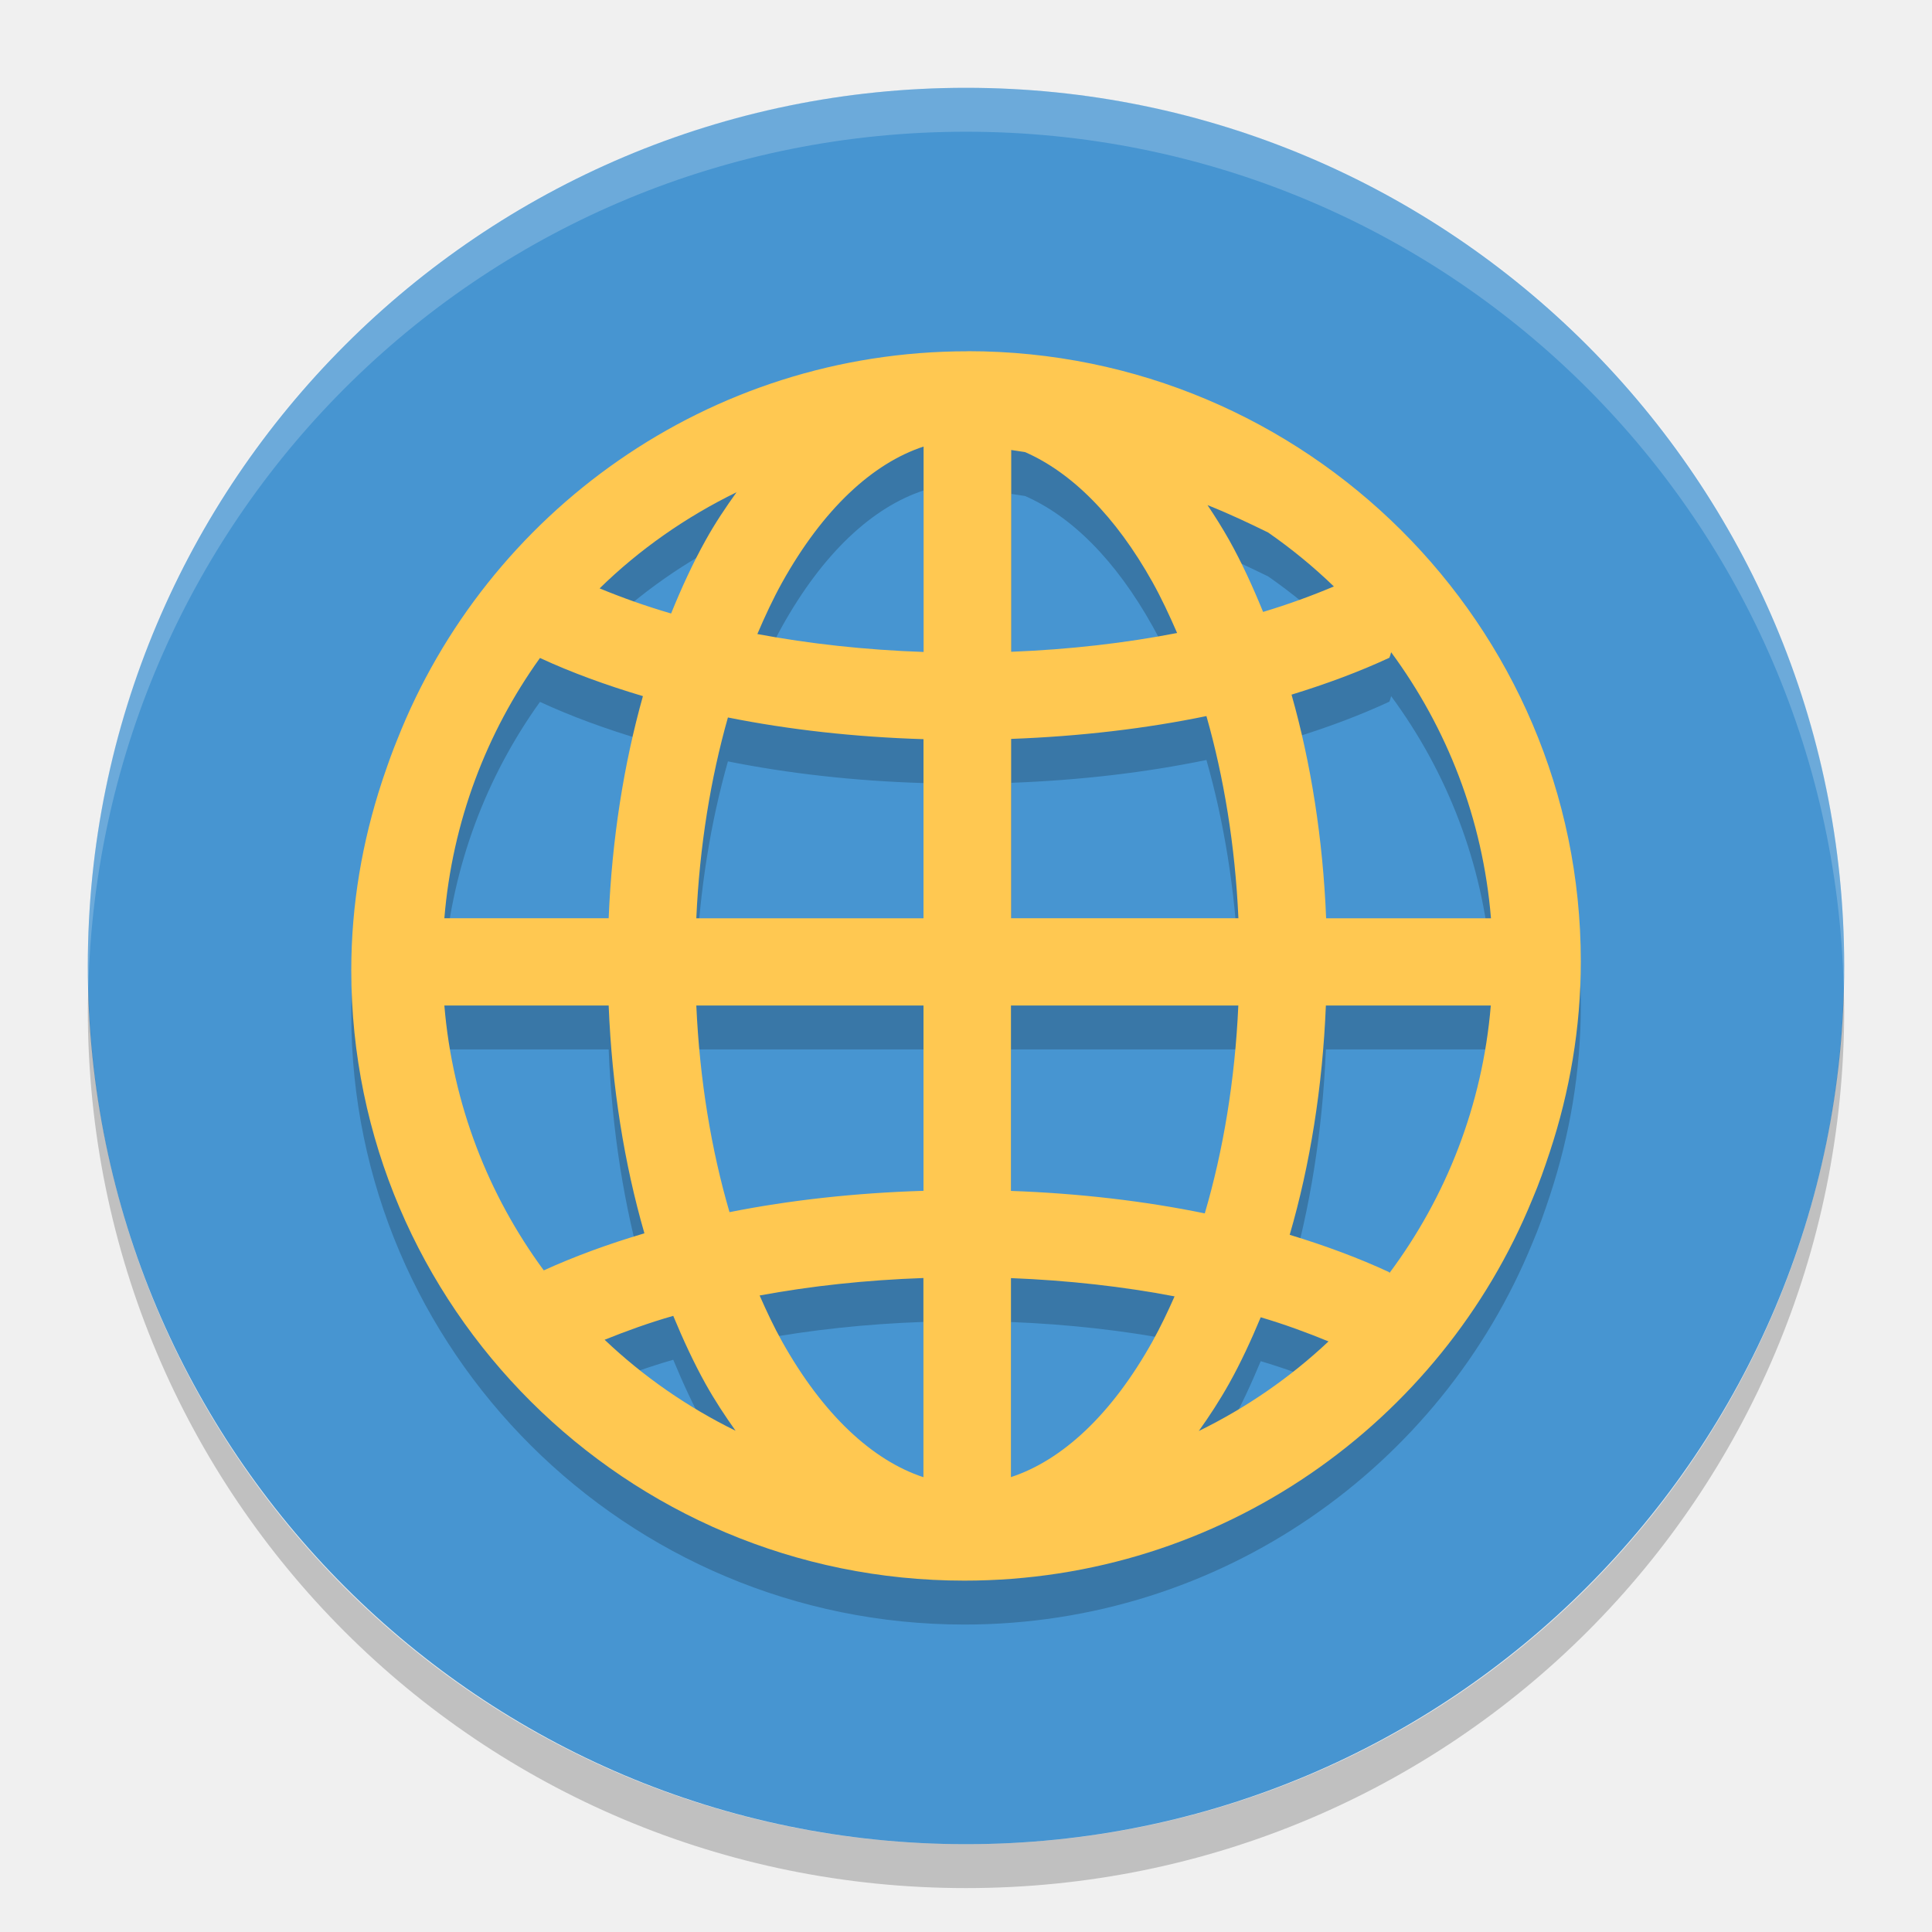
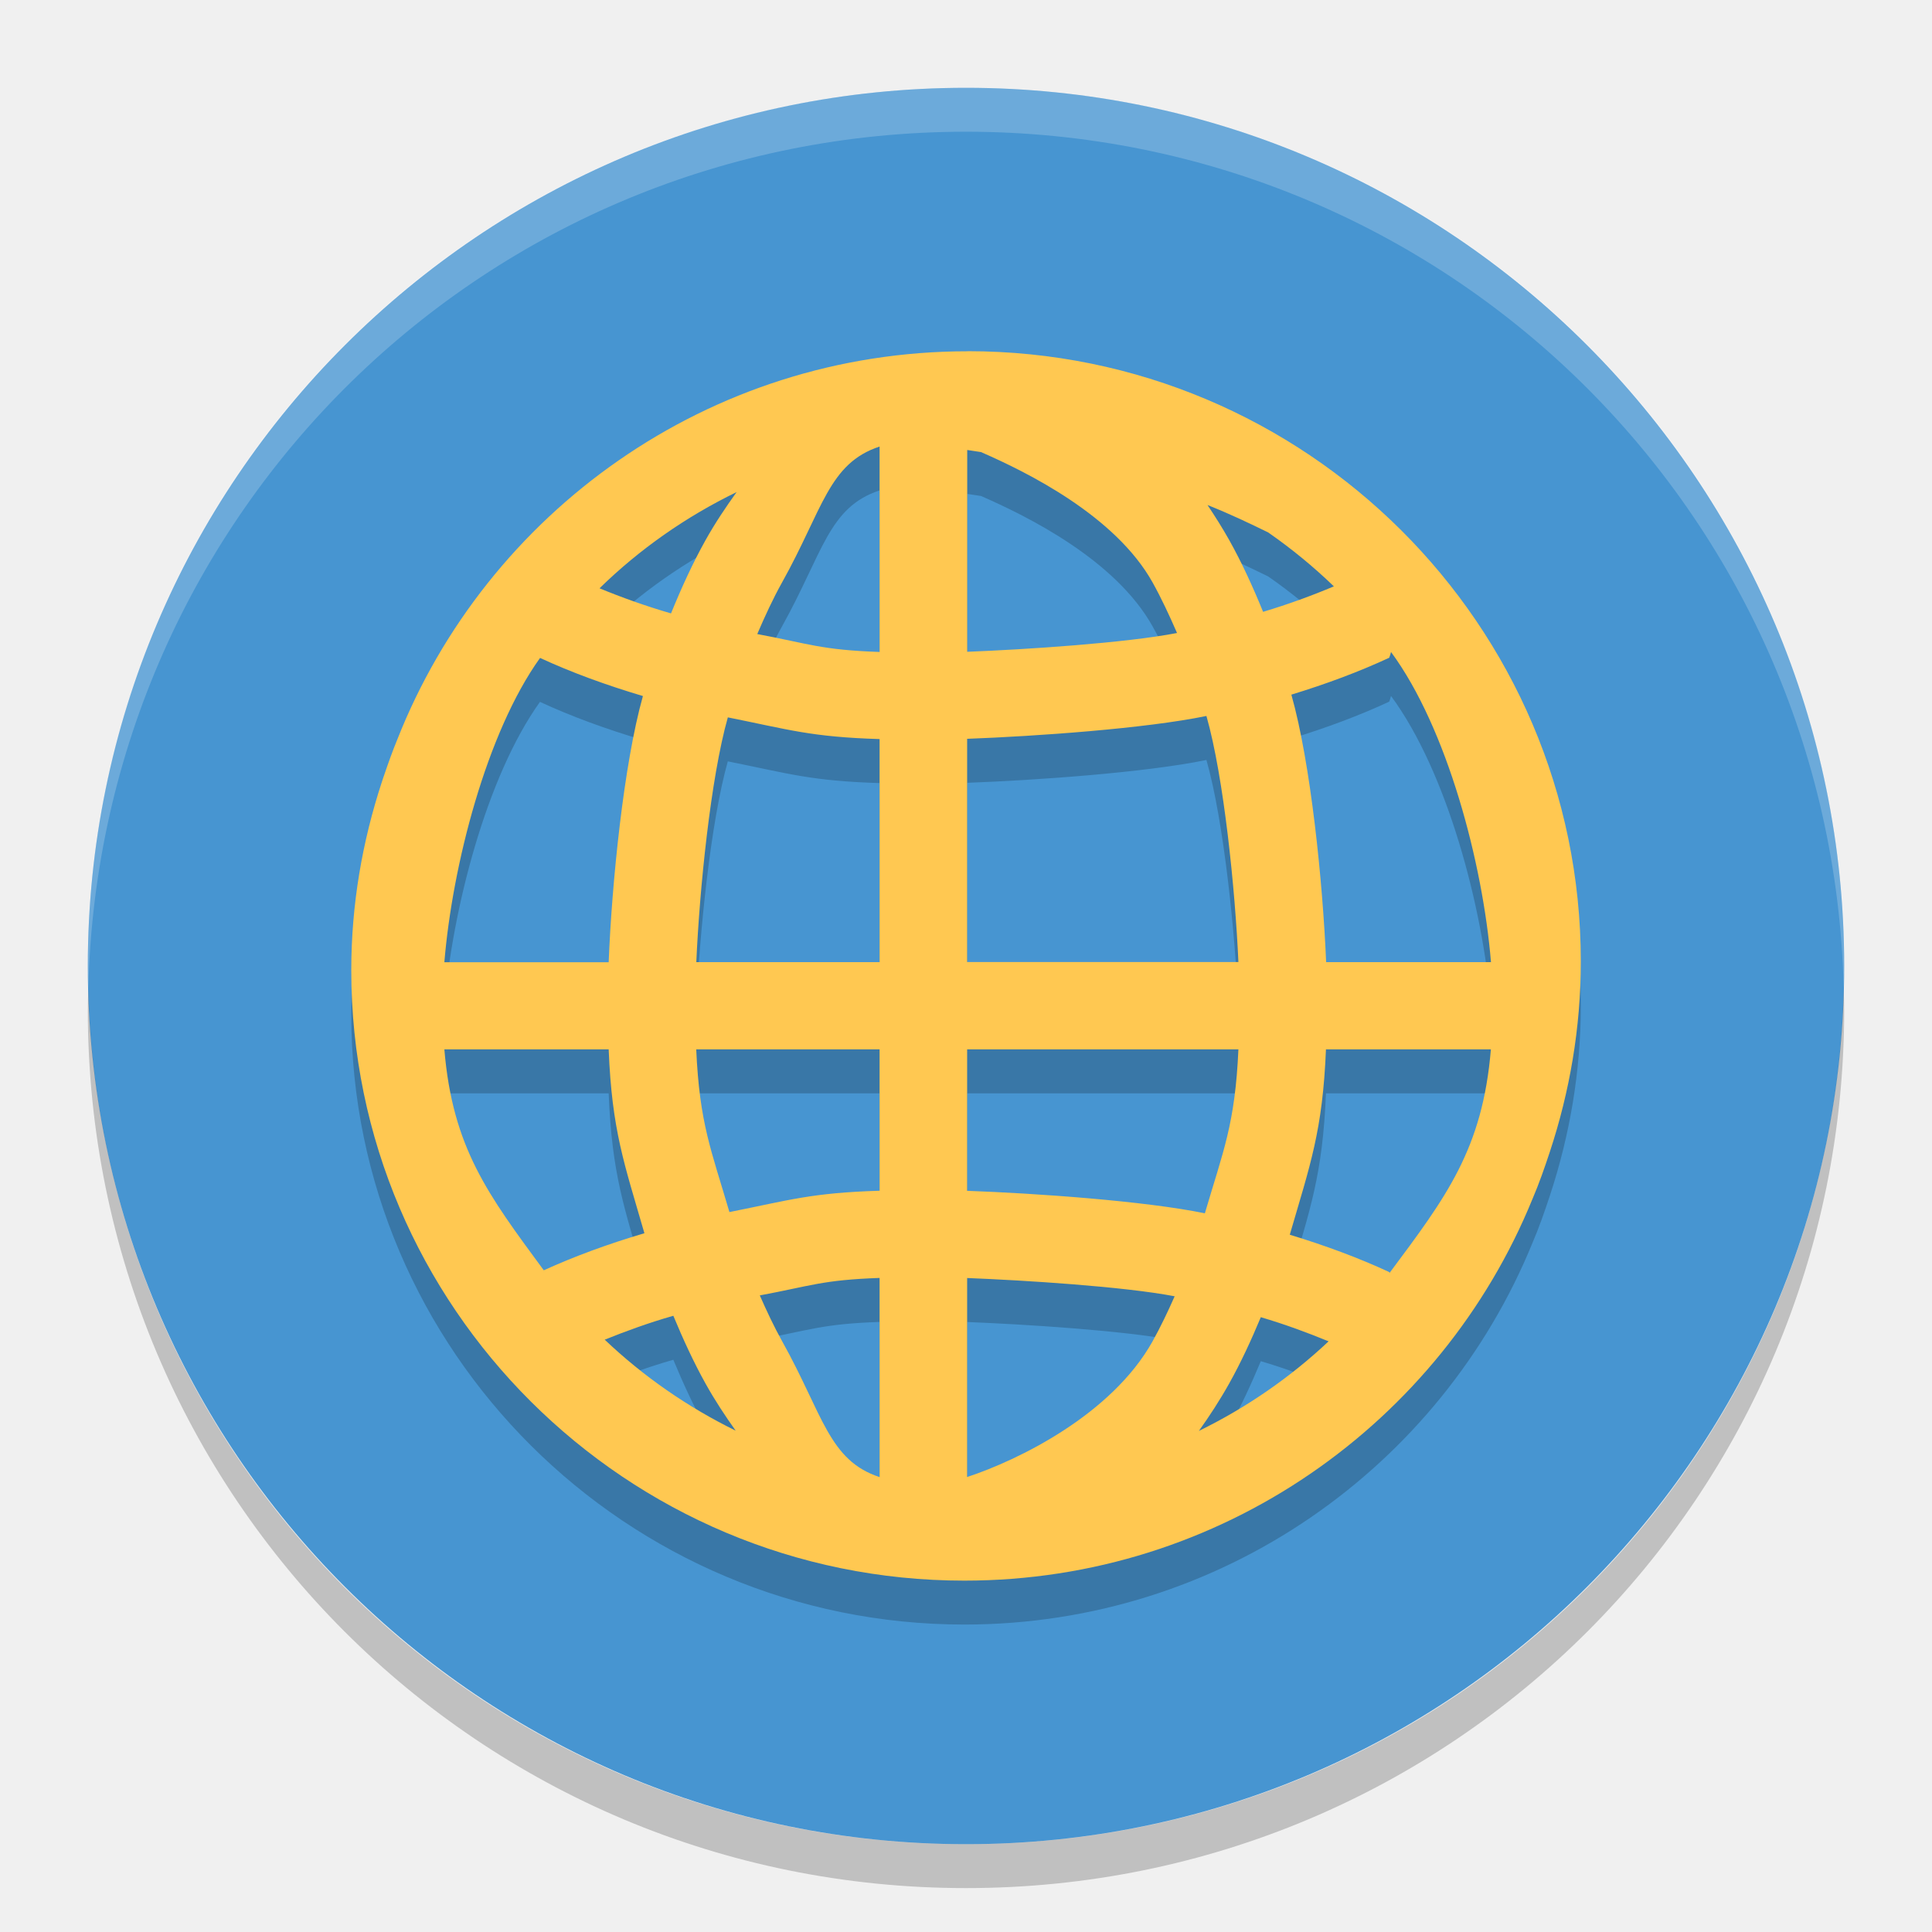
<svg xmlns="http://www.w3.org/2000/svg" height="22" width="22" version="1">
-   <rect transform="matrix(0,-1,-1,0,0,0)" rx="10" ry="10" height="20" width="20" y="-21" x="-21" fill="#4795d1" />
-   <path opacity=".2" style="color:#000000;" fill-rule="evenodd" d="m11.019 4.5c-2.953 0-5.476 1.837-6.495 4.421-0.054 0.131-0.102 0.266-0.148 0.401-0.009 0.028-0.02 0.055-0.028 0.083-0.222 0.676-0.348 1.395-0.348 2.144 0 3.833 3.131 6.95 6.981 6.95 2.925 0 5.431-1.8 6.469-4.345 0-0.001 0.001-0.001 0.001-0.002 0.075-0.175 0.138-0.356 0.198-0.538 0.225-0.682 0.352-1.409 0.352-2.165 0-3.833-3.131-6.95-6.981-6.95zm-0.502 1.085v2.339c-0.667-0.023-1.304-0.094-1.893-0.204 0.088-0.206 0.181-0.405 0.282-0.587 0.466-0.836 1.03-1.357 1.611-1.548zm0.997 0.039c0.052 0.009 0.106 0.015 0.158 0.024 0.525 0.229 1.03 0.725 1.454 1.485 0.099 0.178 0.19 0.373 0.278 0.575-0.586 0.114-1.223 0.188-1.889 0.214v-2.299zm-3.125 0.479c-0.125 0.174-0.246 0.354-0.354 0.549-0.145 0.26-0.274 0.541-0.393 0.834-0.292-0.085-0.562-0.182-0.814-0.286 0.455-0.445 0.983-0.814 1.562-1.096zm5.362 0.149c0.272 0.109 0.481 0.21 0.69 0.312 0.266 0.185 0.516 0.39 0.748 0.614-0.249 0.105-0.516 0.203-0.806 0.29-0.117-0.287-0.243-0.562-0.385-0.816-0.078-0.139-0.161-0.27-0.247-0.399zm2.09 1.675c0.636 0.862 1.044 1.899 1.137 3.03h-1.877c-0.037-0.908-0.173-1.766-0.394-2.547 0.398-0.122 0.772-0.261 1.114-0.42 0.009-0.022 0.015-0.042 0.02-0.063zm-9.691 0.066c0.358 0.166 0.752 0.309 1.171 0.434-0.218 0.776-0.353 1.628-0.39 2.529h-1.871c0.091-1.101 0.48-2.115 1.089-2.964zm7.588 0.662c0.198 0.695 0.327 1.473 0.364 2.301h-2.588v-2.042c0.783-0.029 1.532-0.117 2.224-0.26zm-5.449 0.015c0.694 0.139 1.444 0.223 2.227 0.247v2.04h-2.587c0.037-0.823 0.164-1.596 0.36-2.287zm-3.229 3.28h1.871c0.037 0.926 0.178 1.801 0.407 2.594-0.41 0.121-0.794 0.262-1.146 0.422-0.632-0.859-1.038-1.891-1.132-3.016zm2.869 0h2.587v2.11c-0.777 0.024-1.521 0.106-2.209 0.243-0.207-0.708-0.34-1.505-0.378-2.353zm3.584 0h2.588c-0.038 0.854-0.173 1.656-0.382 2.367-0.687-0.141-1.43-0.228-2.207-0.256v-2.111zm3.586 0h1.877c-0.095 1.138-0.509 2.181-1.154 3.046-0.002-0.003-0.002-0.007-0.004-0.01-0.347-0.161-0.727-0.302-1.132-0.425 0.232-0.797 0.374-1.679 0.412-2.612zm-4.584 3.102v2.269c-0.58-0.191-1.143-0.711-1.61-1.546-0.091-0.163-0.174-0.339-0.255-0.523 0.582-0.108 1.209-0.176 1.866-0.199zm0.997 0.002c0.656 0.026 1.283 0.097 1.863 0.208-0.079 0.179-0.162 0.352-0.251 0.512-0.466 0.836-1.03 1.355-1.612 1.546v-2.267zm-3.846 0.429c0.112 0.27 0.233 0.532 0.367 0.773 0.106 0.19 0.222 0.366 0.343 0.536-0.55-0.27-1.052-0.619-1.491-1.036 0.244-0.098 0.501-0.192 0.781-0.272zm6.69 0.017c0.277 0.082 0.531 0.176 0.772 0.275-0.436 0.41-0.933 0.754-1.477 1.02 0.122-0.171 0.238-0.349 0.345-0.54 0.132-0.236 0.25-0.491 0.36-0.755z" />
-   <path d="m11.019 4c-2.953 0-5.476 1.837-6.495 4.421-0.054 0.131-0.102 0.266-0.148 0.401-0.009 0.028-0.02 0.055-0.028 0.083-0.222 0.676-0.348 1.395-0.348 2.144 0 3.833 3.131 6.95 6.981 6.95 2.925 0 5.431-1.8 6.469-4.345 0-0.001 0.001-0.001 0.001-0.002 0.075-0.175 0.138-0.356 0.198-0.538 0.225-0.682 0.352-1.409 0.352-2.165 0-3.833-3.131-6.95-6.981-6.95zm-0.502 1.085v2.339c-0.667-0.023-1.304-0.094-1.893-0.204 0.088-0.206 0.181-0.405 0.282-0.587 0.466-0.836 1.03-1.357 1.611-1.548zm0.997 0.039c0.052 0.009 0.106 0.015 0.158 0.024 0.525 0.229 1.03 0.725 1.454 1.485 0.099 0.178 0.19 0.373 0.278 0.575-0.586 0.114-1.223 0.188-1.889 0.214v-2.299zm-3.125 0.479c-0.125 0.174-0.246 0.354-0.354 0.549-0.145 0.26-0.274 0.541-0.393 0.834-0.292-0.085-0.562-0.182-0.814-0.286 0.455-0.445 0.983-0.814 1.562-1.096zm5.362 0.149c0.272 0.109 0.481 0.21 0.69 0.312 0.266 0.185 0.516 0.39 0.748 0.614-0.249 0.105-0.516 0.203-0.806 0.29-0.117-0.287-0.243-0.562-0.385-0.816-0.078-0.139-0.161-0.27-0.247-0.399zm2.09 1.675c0.636 0.862 1.044 1.899 1.137 3.03h-1.877c-0.037-0.908-0.173-1.766-0.394-2.547 0.398-0.122 0.772-0.261 1.114-0.42 0.009-0.022 0.015-0.042 0.02-0.063zm-9.691 0.066c0.358 0.166 0.752 0.309 1.171 0.434-0.218 0.776-0.353 1.628-0.39 2.529h-1.871c0.091-1.101 0.48-2.115 1.089-2.964zm7.588 0.662c0.198 0.695 0.327 1.473 0.364 2.301h-2.588v-2.042c0.783-0.029 1.532-0.117 2.224-0.26zm-5.449 0.015c0.694 0.139 1.444 0.223 2.227 0.247v2.04h-2.587c0.037-0.823 0.164-1.596 0.36-2.287zm-3.229 3.28h1.871c0.037 0.926 0.178 1.801 0.407 2.594-0.41 0.121-0.794 0.262-1.146 0.422-0.632-0.859-1.038-1.891-1.132-3.016zm2.869 0h2.587v2.11c-0.777 0.024-1.521 0.106-2.209 0.243-0.207-0.708-0.34-1.505-0.378-2.353zm3.584 0h2.588c-0.038 0.854-0.173 1.656-0.382 2.367-0.687-0.141-1.43-0.228-2.207-0.256v-2.111zm3.586 0h1.877c-0.095 1.138-0.509 2.181-1.154 3.046-0.002-0.003-0.002-0.007-0.004-0.01-0.347-0.161-0.727-0.302-1.132-0.425 0.232-0.797 0.374-1.679 0.412-2.612zm-4.584 3.102v2.269c-0.58-0.191-1.143-0.711-1.61-1.546-0.091-0.163-0.174-0.339-0.255-0.523 0.582-0.108 1.209-0.176 1.866-0.199zm0.997 0.002c0.656 0.026 1.283 0.097 1.863 0.208-0.079 0.179-0.162 0.352-0.251 0.512-0.466 0.836-1.03 1.355-1.612 1.546v-2.267zm-3.846 0.429c0.112 0.27 0.233 0.532 0.367 0.773 0.106 0.19 0.222 0.366 0.343 0.536-0.55-0.27-1.052-0.619-1.491-1.036 0.244-0.098 0.501-0.192 0.781-0.272zm6.69 0.017c0.277 0.082 0.531 0.176 0.772 0.275-0.436 0.41-0.933 0.754-1.477 1.02 0.122-0.171 0.238-0.349 0.345-0.54 0.132-0.236 0.25-0.491 0.36-0.755z" fill="#ffc851" fill-rule="evenodd" />
-   <path opacity=".2" fill="#fff" d="m11 1c-5.54 0-10 4.46-10 10 0 0.084 0.004 0.166 0.006 0.25 0.132-5.423 4.538-9.75 9.994-9.75 5.456 0 9.862 4.327 9.994 9.75 0.002-0.084 0.006-0.166 0.006-0.25 0-5.54-4.46-10-10-10z" />
-   <path opacity=".2" d="m1.006 11.25c-0.002 0.084-0.006 0.166-0.006 0.25 0 5.54 4.46 10 10 10s10-4.46 10-10c0-0.084-0.004-0.167-0.006-0.25-0.132 5.423-4.538 9.75-9.994 9.75s-9.862-4.327-9.994-9.75z" />
+   <rect style="fill:#4795d1;fill-opacity:1" x="-21" y="-21" width="20" height="20" ry="10" rx="10" transform="matrix(0,-1,-1,0,0,0)" />
+   <path d="m 11.019,4.5 c -2.953,0 -5.476,1.837 -6.495,4.421 -0.054,0.131 -0.102,0.266 -0.148,0.401 -0.009,0.028 -0.02,0.055 -0.028,0.083 -0.222,0.676 -0.348,1.395 -0.348,2.144 0,3.833 3.131,6.95 6.981,6.95 2.925,0 5.431,-1.8 6.469,-4.345 2.7e-4,-6.5e-4 7e-4,-0.001 10e-4,-0.002 0.075,-0.175 0.138,-0.356 0.198,-0.538 0.225,-0.682 0.352,-1.409 0.352,-2.165 0,-3.833 -3.131,-6.95 -6.981,-6.95 z m -1.003,1.085 0,2.339 c -0.667,-0.023 -0.804,-0.094 -1.393,-0.204 0.088,-0.206 0.181,-0.405 0.282,-0.587 0.466,-0.836 0.529,-1.357 1.11,-1.548 z m 0.997,0.039 c 0.052,0.009 0.106,0.015 0.158,0.024 0.525,0.229 1.53,0.725 1.954,1.485 0.099,0.178 0.19,0.373 0.278,0.575 -0.586,0.114 -1.724,0.188 -2.389,0.214 l 0,-2.299 z M 8.389,6.103 C 8.264,6.276 8.143,6.456 8.034,6.651 7.889,6.911 7.76,7.192 7.641,7.485 7.349,7.4 7.079,7.303 6.827,7.199 7.282,6.754 7.809,6.385 8.389,6.103 Z m 5.362,0.149 c 0.272,0.109 0.481,0.21 0.69,0.312 0.266,0.185 0.516,0.39 0.748,0.614 -0.249,0.105 -0.516,0.203 -0.806,0.29 -0.117,-0.287 -0.243,-0.562 -0.385,-0.816 -0.078,-0.139 -0.161,-0.27 -0.247,-0.399 z m 2.09,1.675 c 0.636,0.862 1.044,2.399 1.137,3.53 l -1.877,0 C 15.063,10.549 14.926,9.19 14.705,8.41 c 0.398,-0.122 0.772,-0.261 1.114,-0.42 0.009,-0.022 0.015,-0.042 0.02,-0.063 z m -9.691,0.066 c 0.358,0.166 0.752,0.309 1.171,0.434 -0.218,0.776 -0.353,2.128 -0.39,3.029 l -1.871,0 c 0.091,-1.101 0.48,-2.615 1.089,-3.464 z m 7.588,0.662 c 0.198,0.695 0.327,1.973 0.364,2.801 l -3.089,0 0,-2.542 c 0.783,-0.029 2.032,-0.117 2.724,-0.26 z m -5.449,0.015 c 0.694,0.139 0.943,0.223 1.727,0.247 l 0,2.54 -2.087,0 C 7.965,10.634 8.092,9.361 8.288,8.669 Z m -3.229,3.78 1.871,0 c 0.037,0.926 0.178,1.301 0.407,2.094 -0.41,0.121 -0.794,0.262 -1.146,0.422 -0.632,-0.859 -1.038,-1.391 -1.132,-2.516 z m 2.869,0 2.087,0 0,1.61 C 9.238,14.083 8.995,14.165 8.306,14.302 8.099,13.594 7.966,13.298 7.928,12.45 Z m 3.084,0 3.089,0 c -0.038,0.854 -0.173,1.156 -0.382,1.867 -0.687,-0.141 -1.93,-0.228 -2.707,-0.256 l 0,-1.612 z m 4.087,0 1.877,0 c -0.095,1.138 -0.509,1.681 -1.154,2.546 -0.002,-0.003 -0.002,-0.007 -0.004,-0.01 -0.347,-0.161 -0.727,-0.302 -1.132,-0.425 0.232,-0.797 0.374,-1.179 0.412,-2.112 z m -5.084,2.602 0,2.269 c -0.58,-0.191 -0.643,-0.711 -1.109,-1.546 -0.091,-0.163 -0.174,-0.339 -0.255,-0.523 0.582,-0.108 0.709,-0.176 1.365,-0.199 z m 0.997,0.002 c 0.656,0.026 1.784,0.097 2.363,0.208 -0.079,0.179 -0.162,0.352 -0.251,0.512 -0.466,0.836 -1.531,1.355 -2.112,1.546 l 0,-2.267 z m -3.346,0.429 c 0.112,0.27 0.233,0.532 0.367,0.773 0.106,0.19 0.222,0.366 0.343,0.536 -0.55,-0.27 -1.052,-0.619 -1.491,-1.036 0.244,-0.098 0.501,-0.192 0.781,-0.272 z m 6.69,0.017 c 0.277,0.082 0.531,0.176 0.772,0.275 -0.436,0.41 -0.933,0.754 -1.477,1.02 0.122,-0.171 0.238,-0.349 0.345,-0.54 0.132,-0.236 0.25,-0.491 0.36,-0.755 z" style="opacity:0.2;fill:#000000;fill-opacity:1;fill-rule:evenodd" />
+   <path style="fill:#ffc851;fill-opacity:1;fill-rule:evenodd" d="M 11.019,4 C 8.066,4 5.543,5.837 4.524,8.421 4.47,8.552 4.422,8.687 4.376,8.822 4.367,8.85 4.356,8.877 4.348,8.905 c -0.222,0.676 -0.348,1.395 -0.348,2.144 0,3.833 3.131,6.95 6.981,6.95 2.925,0 5.431,-1.8 6.469,-4.345 2.7e-4,-6.5e-4 7e-4,-0.001 10e-4,-0.002 0.075,-0.175 0.138,-0.356 0.198,-0.538 0.225,-0.682 0.352,-1.409 0.352,-2.165 0,-3.833 -3.131,-6.95 -6.981,-6.95 z m -1.003,1.085 0,2.339 C 9.349,7.401 9.212,7.33 8.623,7.22 8.712,7.013 8.804,6.814 8.905,6.633 9.372,5.797 9.435,5.276 10.016,5.085 Z m 0.997,0.039 c 0.052,0.009 0.106,0.015 0.158,0.024 0.525,0.229 1.53,0.725 1.954,1.485 0.099,0.178 0.19,0.373 0.278,0.575 -0.586,0.114 -1.724,0.188 -2.389,0.214 l 0,-2.299 z M 8.389,5.602 C 8.264,5.776 8.143,5.956 8.034,6.151 7.889,6.411 7.76,6.692 7.641,6.985 7.349,6.9 7.079,6.803 6.827,6.699 7.282,6.254 7.809,5.885 8.389,5.603 Z m 5.362,0.149 c 0.272,0.109 0.481,0.21 0.69,0.312 0.266,0.185 0.516,0.39 0.748,0.614 -0.249,0.105 -0.516,0.203 -0.806,0.29 -0.117,-0.287 -0.243,-0.562 -0.385,-0.816 -0.078,-0.139 -0.161,-0.27 -0.247,-0.399 z m 2.09,1.675 c 0.636,0.862 1.044,2.399 1.137,3.53 l -1.877,0 C 15.063,10.049 14.926,8.69 14.705,7.91 15.104,7.788 15.477,7.649 15.819,7.49 c 0.009,-0.022 0.015,-0.042 0.02,-0.063 z m -9.691,0.066 c 0.358,0.166 0.752,0.309 1.171,0.434 C 7.102,8.703 6.967,10.056 6.931,10.957 l -1.871,0 C 5.151,9.855 5.54,8.342 6.149,7.493 Z m 7.588,0.662 c 0.198,0.695 0.327,1.973 0.364,2.801 l -3.089,0 0,-2.542 c 0.783,-0.029 2.032,-0.117 2.724,-0.26 z m -5.449,0.015 c 0.694,0.139 0.943,0.223 1.727,0.247 l 0,2.54 -2.087,0 C 7.965,10.134 8.092,8.861 8.288,8.169 Z m -3.229,3.78 1.871,0 c 0.037,0.926 0.178,1.301 0.407,2.094 -0.41,0.121 -0.794,0.262 -1.146,0.422 -0.632,-0.859 -1.038,-1.391 -1.132,-2.516 z m 2.869,0 2.087,0 0,1.61 C 9.238,13.583 8.995,13.665 8.306,13.802 8.099,13.094 7.966,12.798 7.928,11.949 Z m 3.084,0 3.089,0 c -0.038,0.854 -0.173,1.156 -0.382,1.867 -0.687,-0.141 -1.93,-0.228 -2.707,-0.256 l 0,-1.612 z m 4.087,0 1.877,0 c -0.095,1.138 -0.509,1.681 -1.154,2.546 -0.002,-0.003 -0.002,-0.007 -0.004,-0.01 -0.347,-0.161 -0.727,-0.302 -1.132,-0.425 0.232,-0.797 0.374,-1.179 0.412,-2.112 z m -5.084,2.602 0,2.269 c -0.58,-0.191 -0.643,-0.711 -1.109,-1.546 -0.091,-0.163 -0.174,-0.339 -0.255,-0.523 0.582,-0.108 0.709,-0.176 1.365,-0.199 z m 0.997,0.002 c 0.656,0.026 1.784,0.097 2.363,0.208 -0.079,0.179 -0.162,0.352 -0.251,0.512 -0.466,0.836 -1.531,1.355 -2.112,1.546 l 0,-2.267 z m -3.346,0.429 c 0.112,0.27 0.233,0.532 0.367,0.773 0.106,0.19 0.222,0.366 0.343,0.536 -0.55,-0.27 -1.052,-0.619 -1.491,-1.036 0.244,-0.098 0.501,-0.192 0.781,-0.272 z m 6.69,0.017 c 0.277,0.082 0.531,0.176 0.772,0.275 -0.436,0.41 -0.933,0.754 -1.477,1.02 0.122,-0.171 0.238,-0.349 0.345,-0.54 0.132,-0.236 0.25,-0.491 0.36,-0.755 z" />
+   <path style="opacity:0.2;fill:#ffffff" d="M 11,1 C 5.46,1 1,5.46 1,11 1,11.084 1.004,11.166 1.006,11.25 1.138,5.827 5.544,1.5 11,1.5 c 5.456,0 9.862,4.327 9.994,9.75 C 20.996,11.166 21,11.084 21,11 21,5.46 16.54,1 11,1 Z" />
+   <path style="opacity:0.2" d="M 1.006,11.25 C 1.004,11.334 1,11.416 1,11.5 c 0,5.54 4.46,10 10,10 5.54,0 10,-4.46 10,-10 0,-0.084 -0.004,-0.167 -0.006,-0.25 -0.132,5.423 -4.538,9.75 -9.994,9.75 -5.456,0 -9.862,-4.327 -9.994,-9.75 z" />
</svg>
